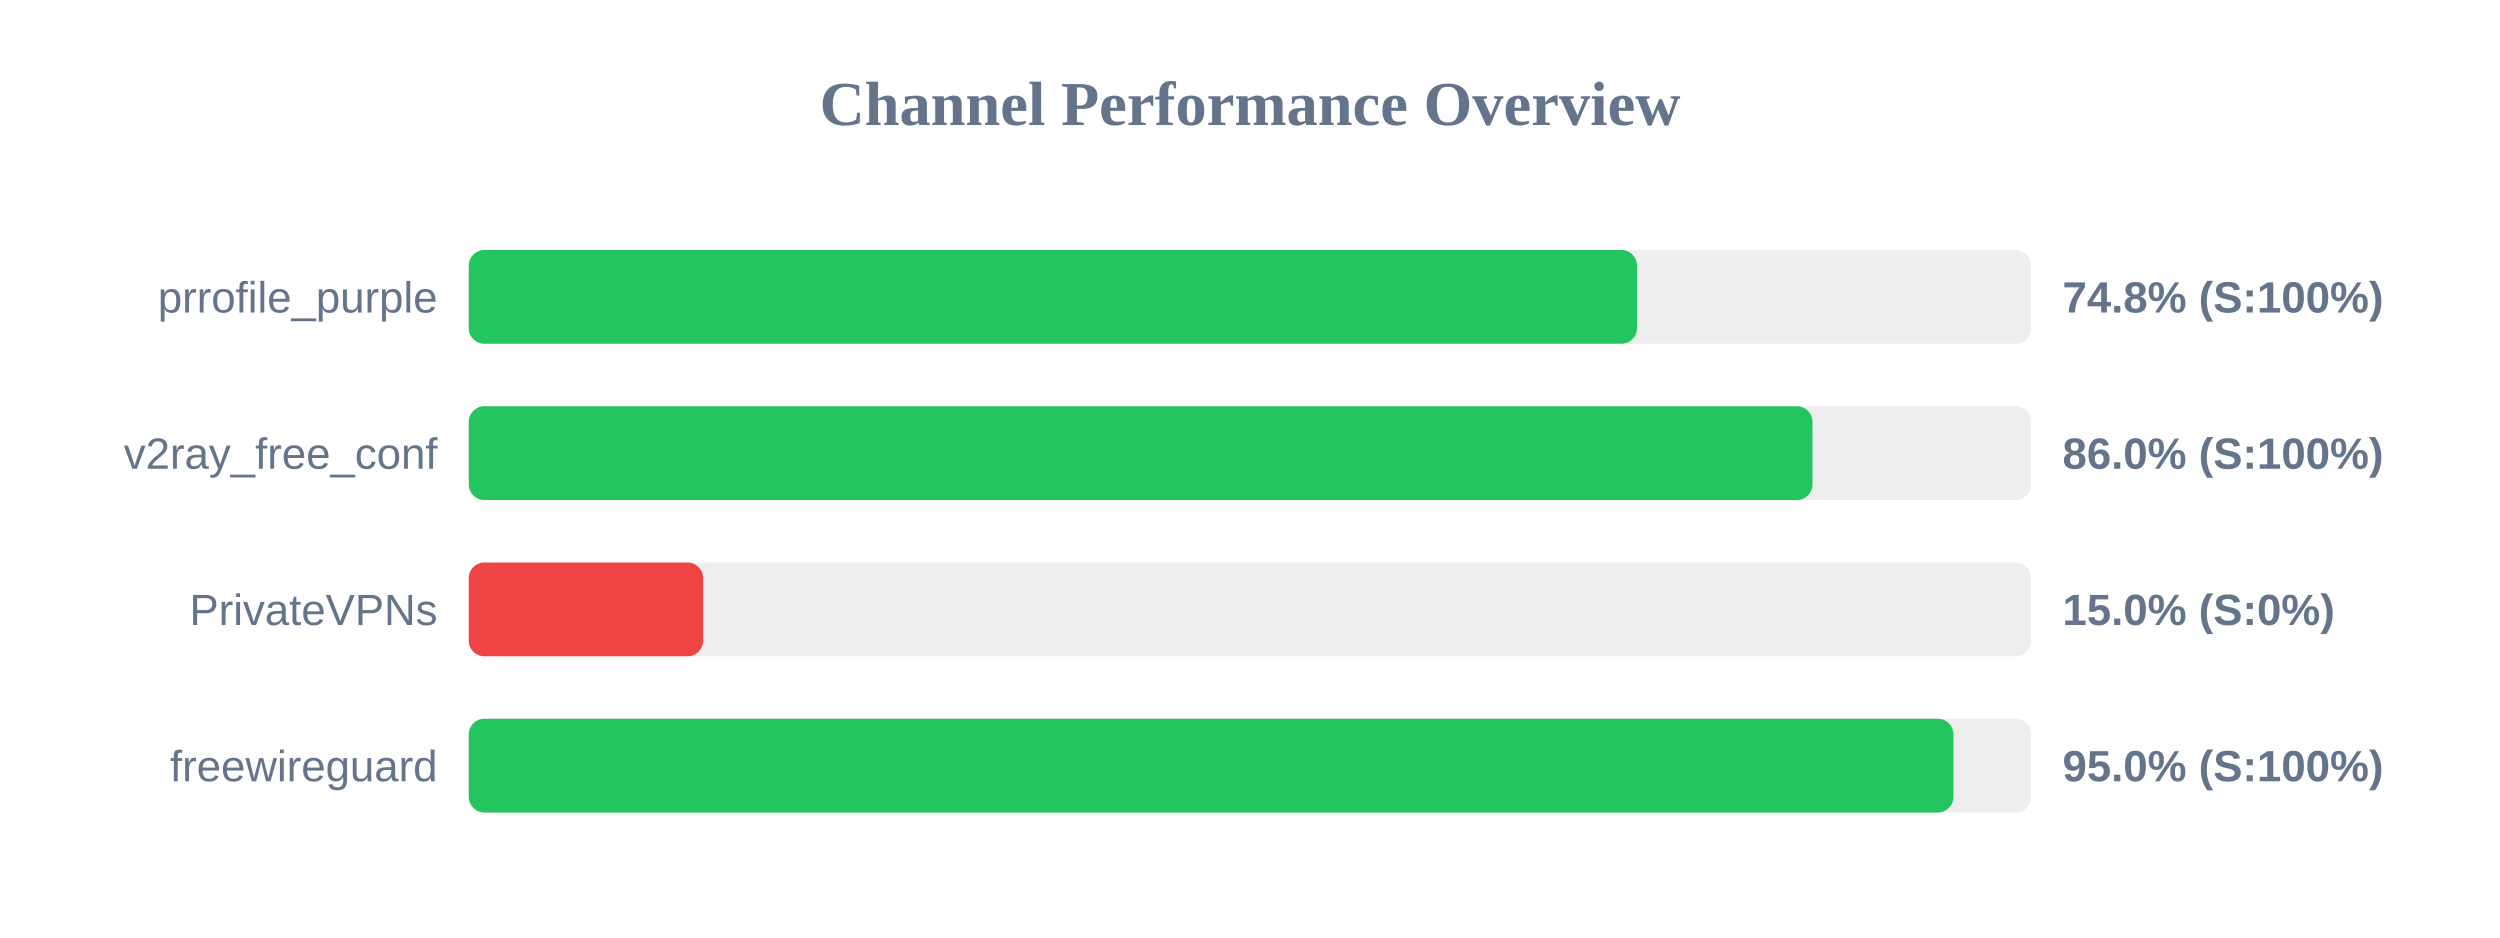
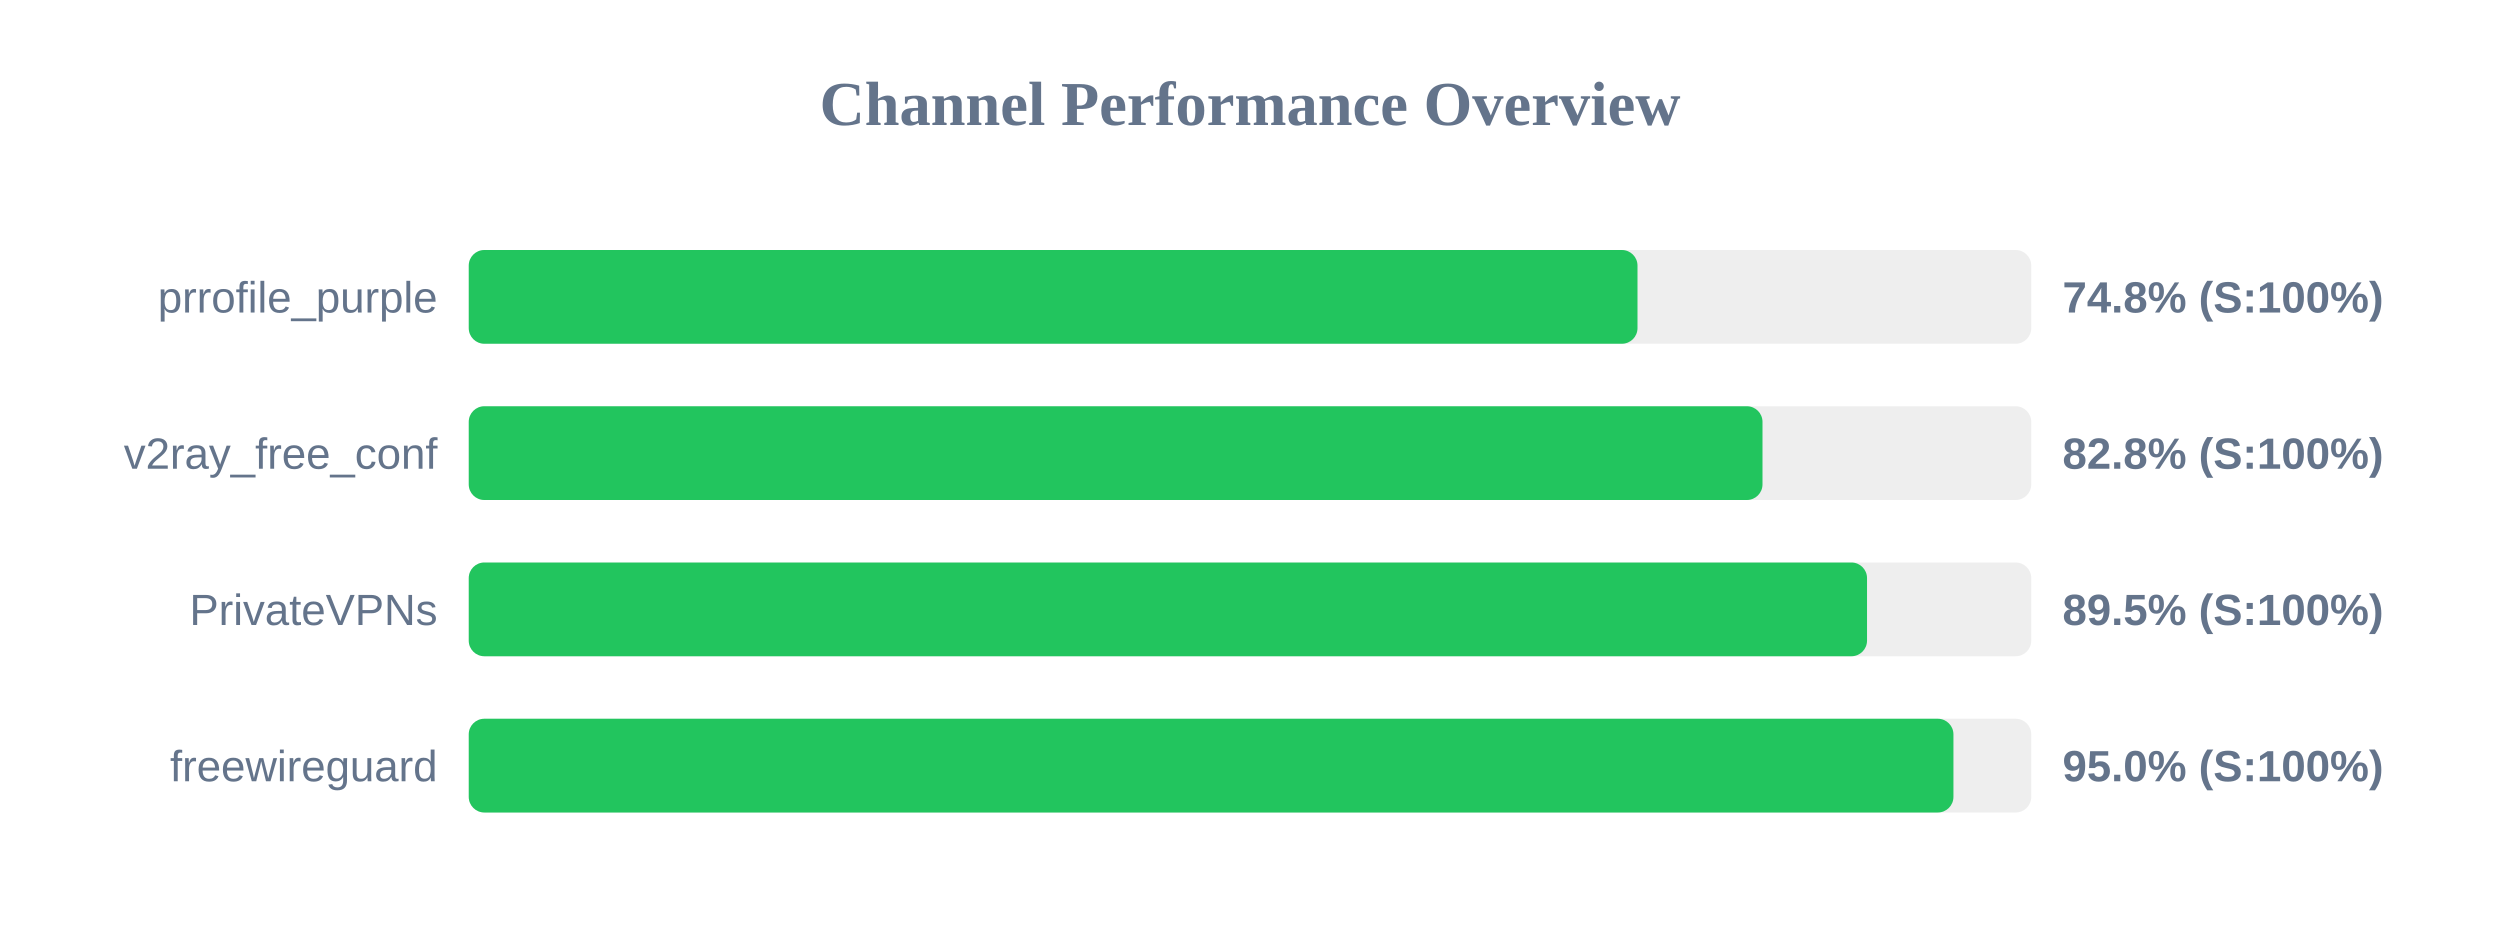
<svg xmlns="http://www.w3.org/2000/svg" width="800" height="300" version="1.1">
  <style>
        .row { font: 14px Arial; fill: #64748b; }
        .score { font: bold 14px Arial; fill: #64748b; }
    </style>
  <text x="400" y="40" text-anchor="middle" font-size="20px" font-weight="bold" fill="#64748b">Channel Performance Overview</text>
  <rect x="150" y="80" width="500" height="30" fill="#eee" rx="5" />
-   <rect x="150" y="80" width="373.85" height="30" fill="#22c55e" rx="5" />
+   <rect x="150" y="80" width="374.0" height="30" fill="#22c55e" rx="5" />
  <text x="140" y="100" text-anchor="end" class="row">prrofile_purple</text>
  <text x="660" y="100" text-anchor="start" class="score">74.8% (S:100%)</text>
  <rect x="150" y="130" width="500" height="30" fill="#eee" rx="5" />
-   <rect x="150" y="130" width="430.0" height="30" fill="#22c55e" rx="5" />
+   <rect x="150" y="130" width="414.0" height="30" fill="#22c55e" rx="5" />
  <text x="140" y="150" text-anchor="end" class="row">v2ray_free_conf</text>
-   <text x="660" y="150" text-anchor="start" class="score">86.0% (S:100%)</text>
+   <text x="660" y="150" text-anchor="start" class="score">82.8% (S:100%)</text>
  <rect x="150" y="180" width="500" height="30" fill="#eee" rx="5" />
-   <rect x="150" y="180" width="75.0" height="30" fill="#ef4444" rx="5" />
+   <rect x="150" y="180" width="447.45" height="30" fill="#22c55e" rx="5" />
  <text x="140" y="200" text-anchor="end" class="row">PrivateVPNs</text>
-   <text x="660" y="200" text-anchor="start" class="score">15.0% (S:0%)</text>
+   <text x="660" y="200" text-anchor="start" class="score">89.5% (S:100%)</text>
  <rect x="150" y="230" width="500" height="30" fill="#eee" rx="5" />
  <rect x="150" y="230" width="475.1" height="30" fill="#22c55e" rx="5" />
  <text x="140" y="250" text-anchor="end" class="row">freewireguard</text>
  <text x="660" y="250" text-anchor="start" class="score">95.0% (S:100%)</text>
</svg>
